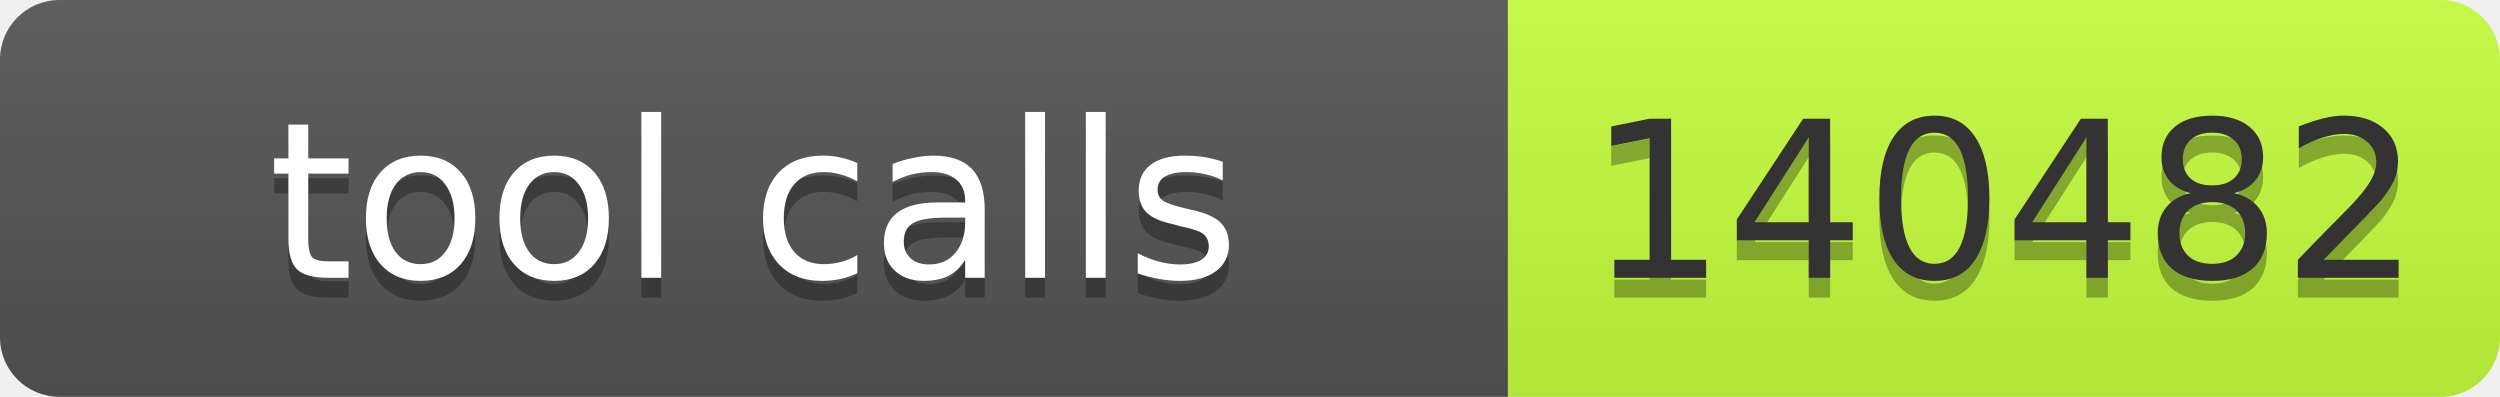
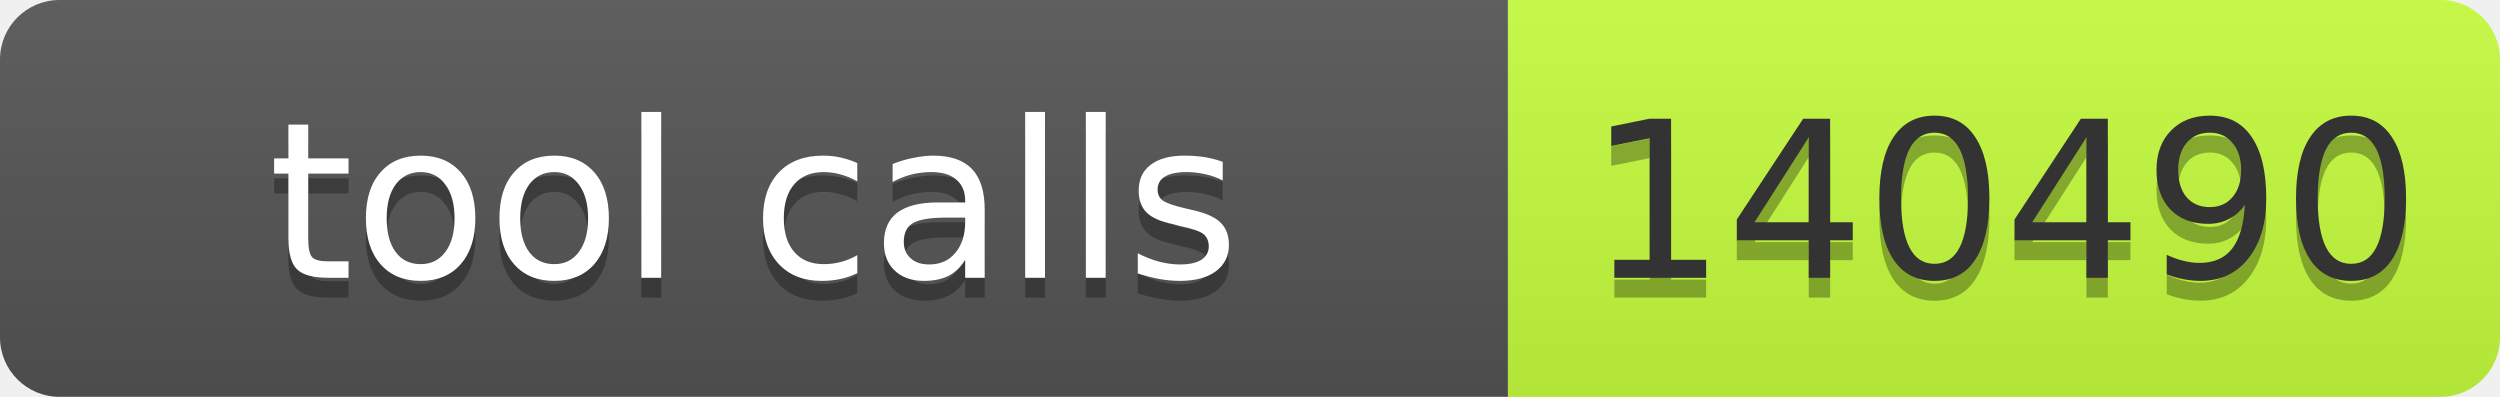
- <svg xmlns="http://www.w3.org/2000/svg" width="126" height="20" role="img" aria-label="tool calls: 140482">
+ <svg xmlns="http://www.w3.org/2000/svg" width="126" height="20" role="img" aria-label="tool calls: 140490">
  <linearGradient id="s" x2="0" y2="100%">
    <stop offset="0" stop-color="#bbb" stop-opacity=".1" />
    <stop offset="1" stop-opacity=".1" />
  </linearGradient>
  <clipPath id="r">
    <rect width="126" height="20" rx="3" fill="#fff" />
  </clipPath>
  <g clip-path="url(#r)">
    <rect width="76" height="20" fill="#555" />
    <rect x="76" width="50" height="20" fill="#c6ff3d" />
    <rect width="126" height="20" fill="url(#s)" />
  </g>
  <g font-family="Verdana,Geneva,DejaVu Sans,sans-serif" font-size="11">
    <text x="38.0" y="15" fill="#010101" fill-opacity=".3" text-anchor="middle" textLength="66">tool calls</text>
    <text x="38.0" y="14" fill="#fff" text-anchor="middle" textLength="66">tool calls</text>
-     <text x="101.0" y="15" fill="#010101" fill-opacity=".3" text-anchor="middle" textLength="40">140482</text>
-     <text x="101.0" y="14" fill="#333" text-anchor="middle" textLength="40">140482</text>
+     <text x="101.0" y="15" fill="#010101" fill-opacity=".3" text-anchor="middle" textLength="40">140490</text>
+     <text x="101.0" y="14" fill="#333" text-anchor="middle" textLength="40">140490</text>
  </g>
</svg>
